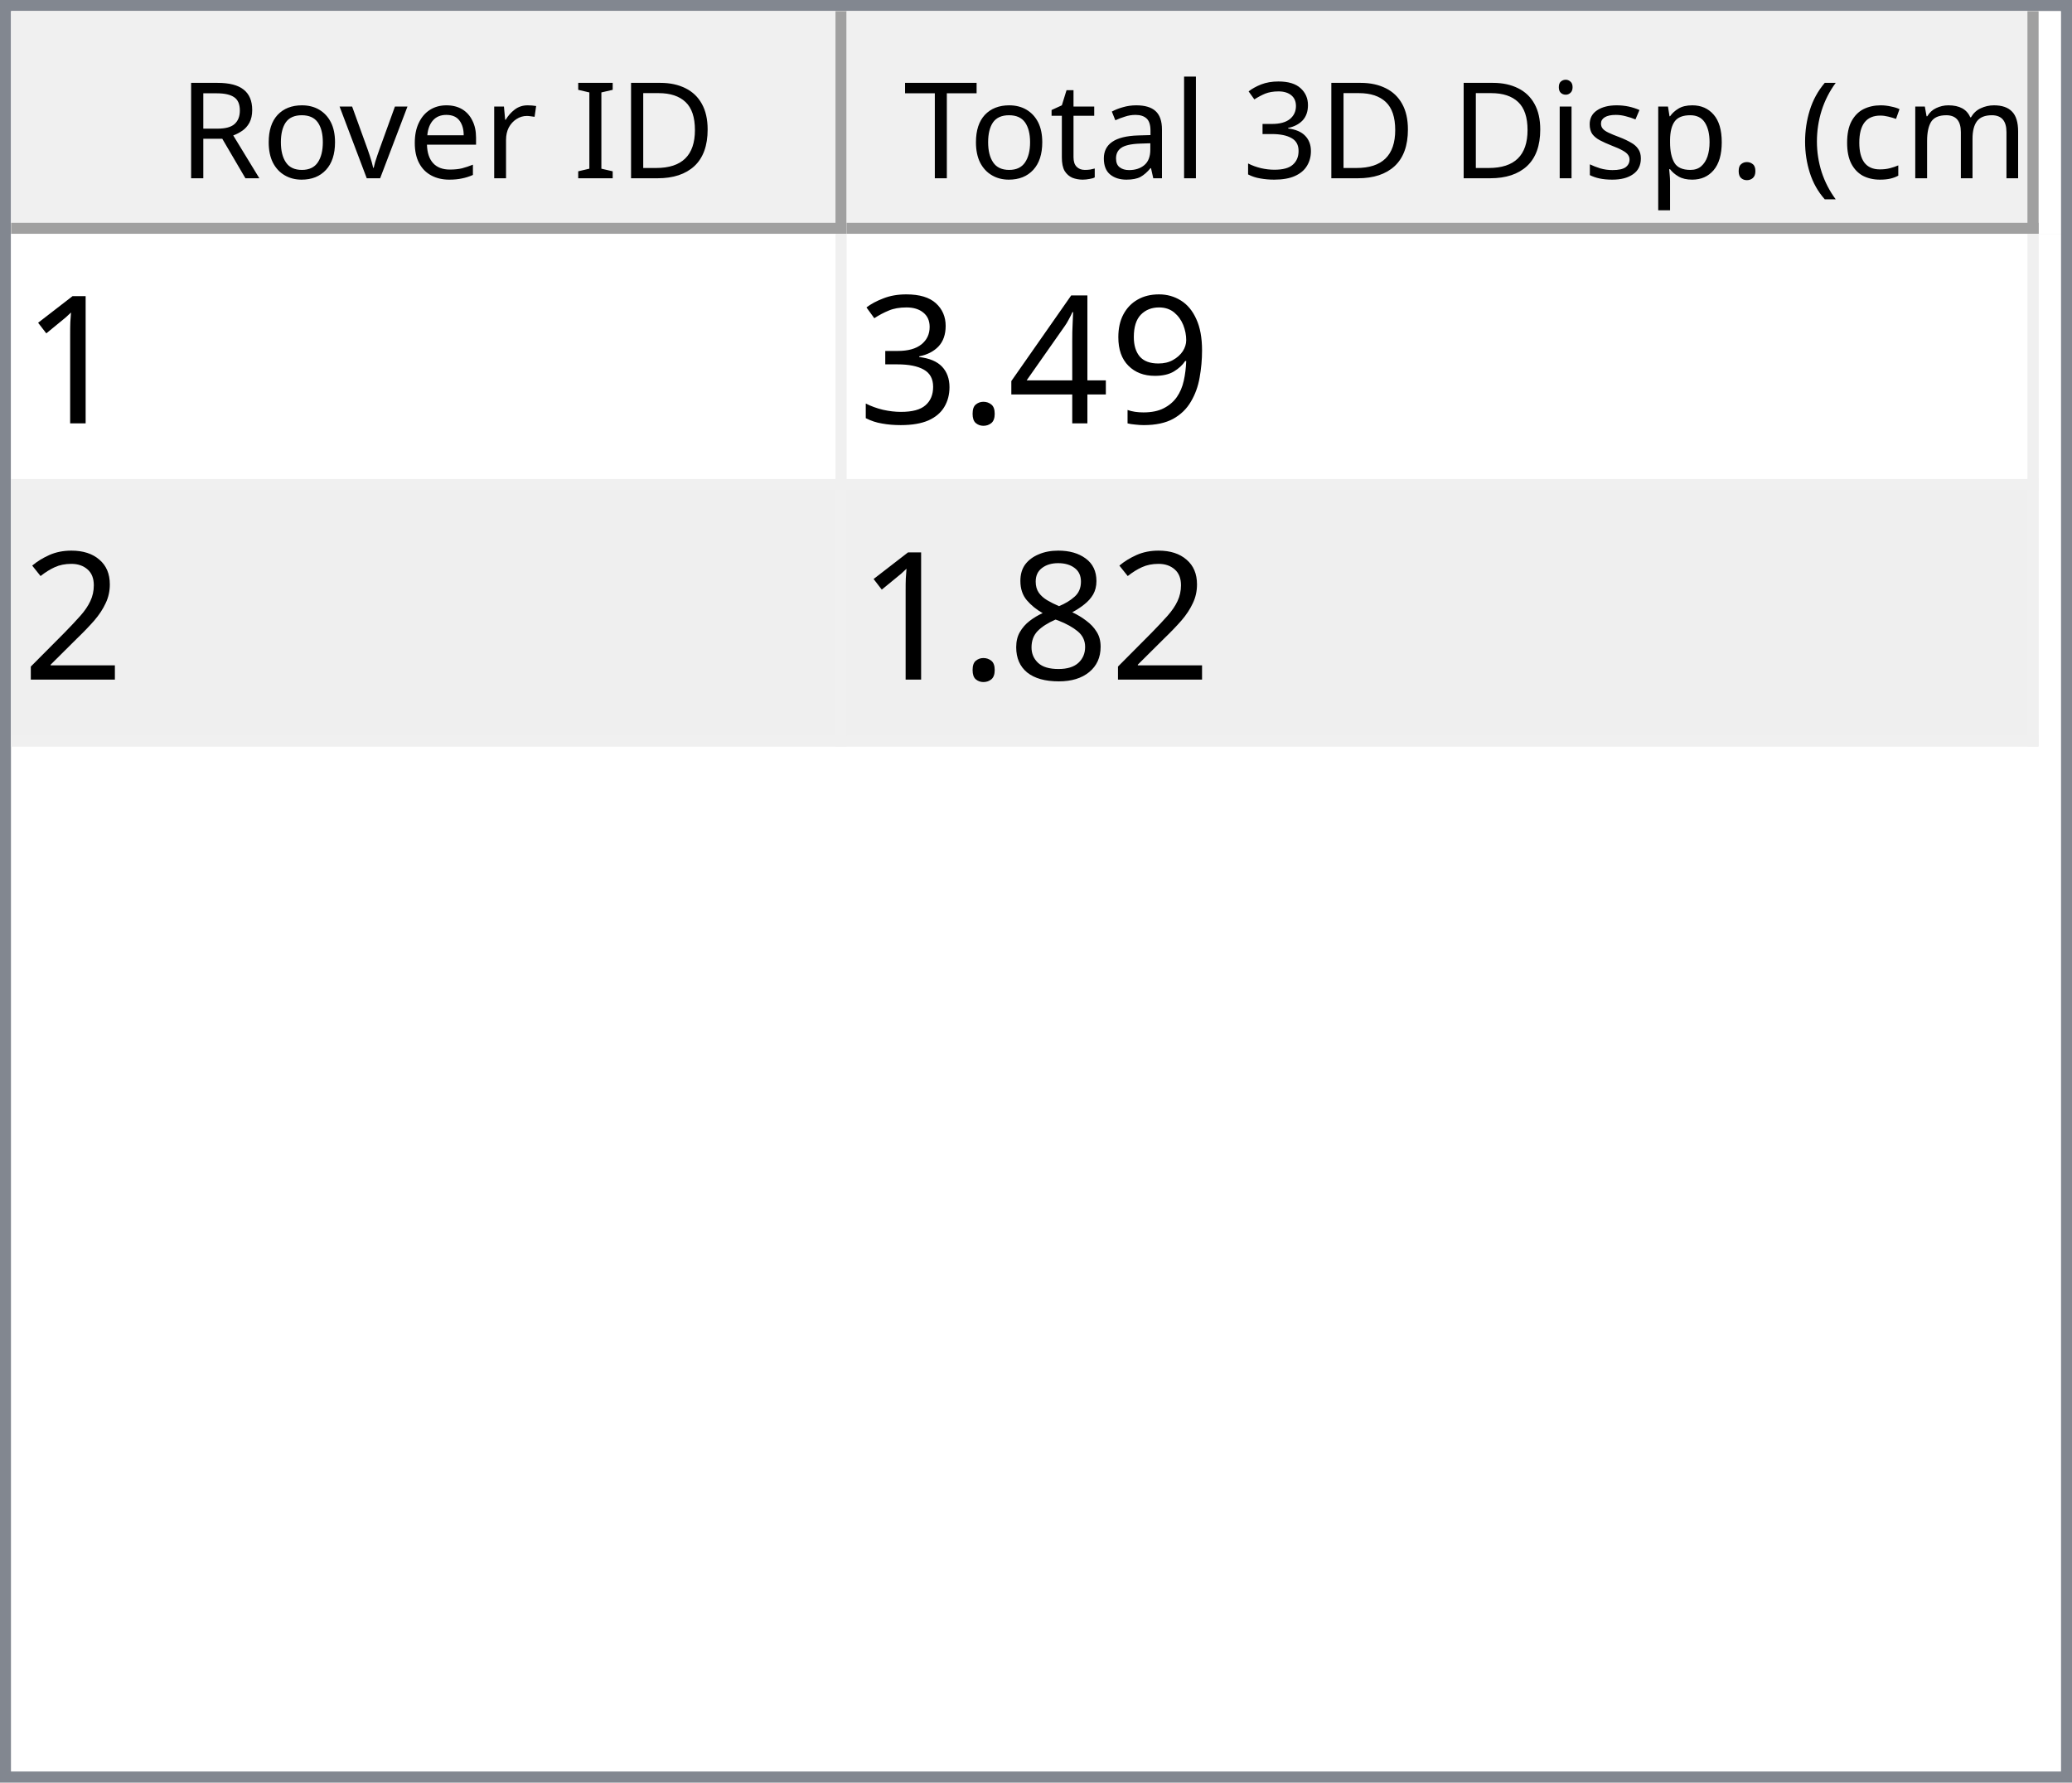
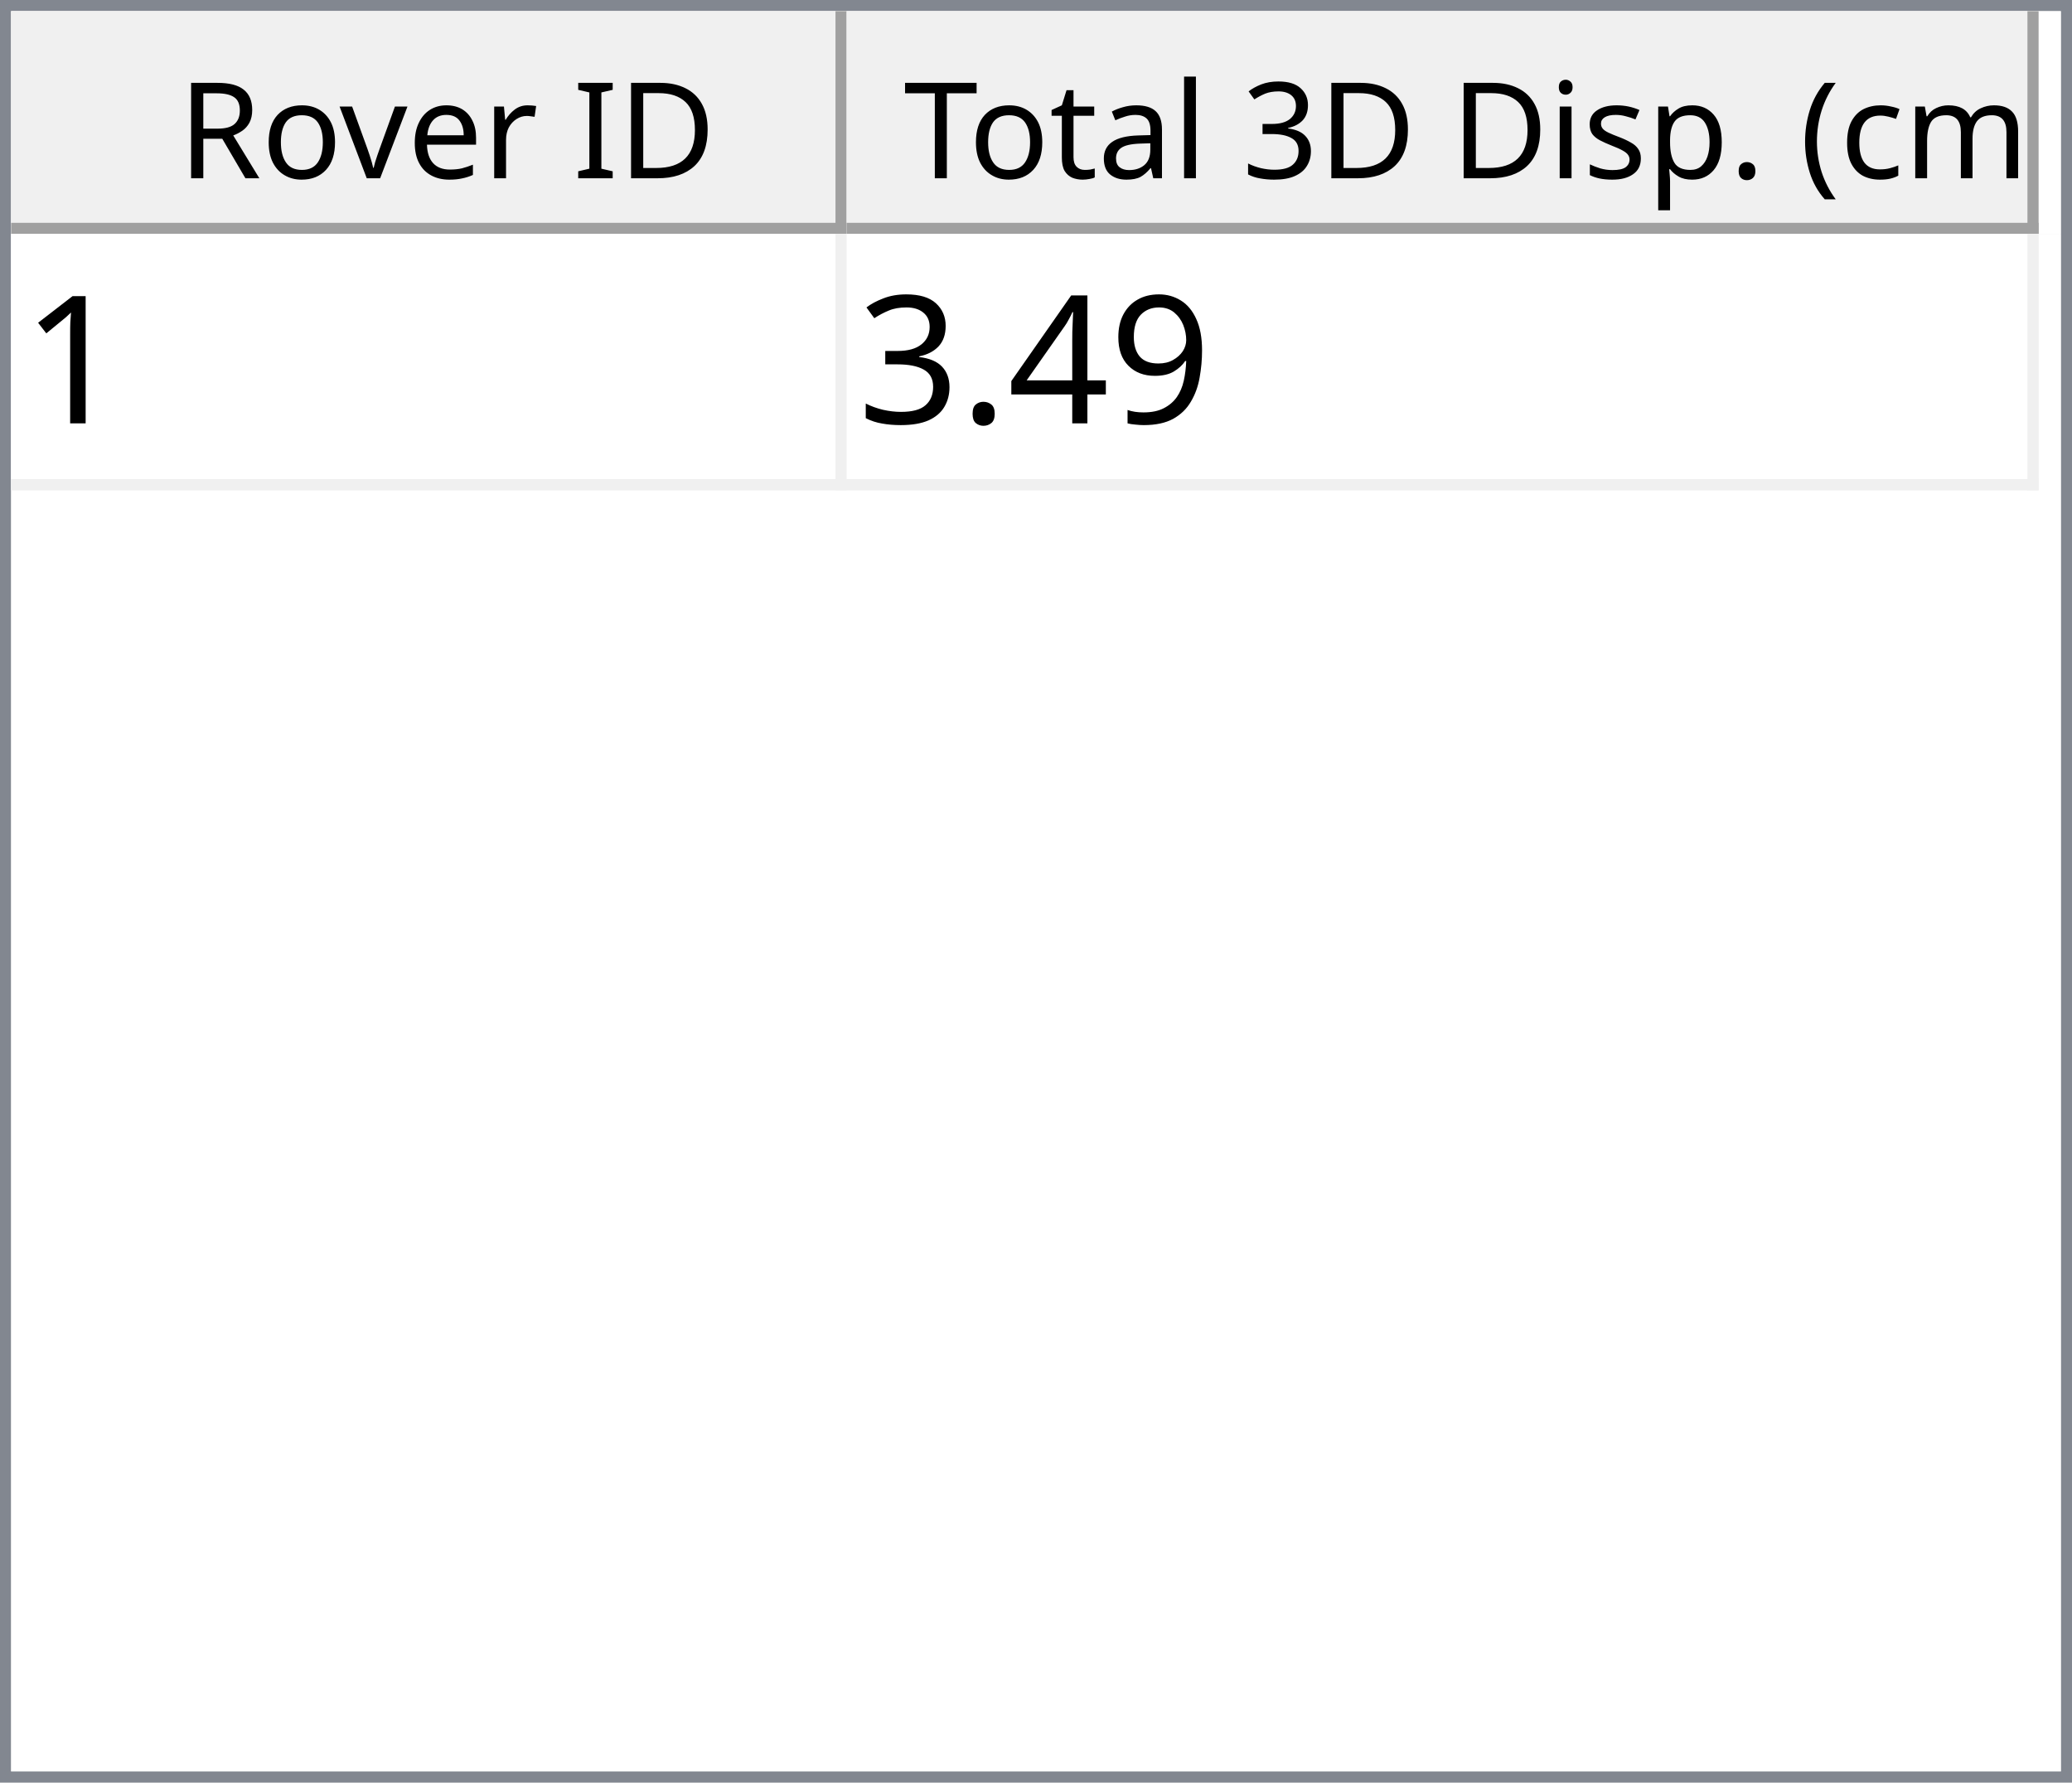
<svg xmlns="http://www.w3.org/2000/svg" style="fill-opacity:1; color-rendering:auto; color-interpolation:auto; text-rendering:auto; stroke:black; stroke-linecap:square; stroke-miterlimit:10; shape-rendering:auto; stroke-opacity:1; fill:black; stroke-dasharray:none; font-weight:normal; stroke-width:1; font-family:'Dialog'; font-style:normal; stroke-linejoin:miter; font-size:12px; stroke-dashoffset:0; image-rendering:auto;" width="186" height="160">
  <defs id="genericDefs" />
  <g>
    <defs id="defs1">
      <clipPath clipPathUnits="userSpaceOnUse" id="clipPath1">
        <path d="M0 0 L186 0 L186 160 L0 160 L0 0 Z" />
      </clipPath>
      <clipPath clipPathUnits="userSpaceOnUse" id="clipPath2">
        <path d="M0 0 L0 160 L186 160 L186 0 Z" />
      </clipPath>
      <clipPath clipPathUnits="userSpaceOnUse" id="clipPath3">
        <path d="M0 0 L0 20 L184 20 L184 0 Z" />
      </clipPath>
      <clipPath clipPathUnits="userSpaceOnUse" id="clipPath4">
        <path d="M0 0 L0 20 L75 20 L75 0 Z" />
      </clipPath>
      <clipPath clipPathUnits="userSpaceOnUse" id="clipPath5">
        <path d="M1 1 L1 19 L74 19 L74 1 Z" />
      </clipPath>
      <clipPath clipPathUnits="userSpaceOnUse" id="clipPath6">
        <path d="M0 0 L0 18 L73 18 L73 0 Z" />
      </clipPath>
      <clipPath clipPathUnits="userSpaceOnUse" id="clipPath7">
        <path d="M-0.5 -0.5 L-0.5 19.5 L74.5 19.5 L74.5 -0.5 Z" />
      </clipPath>
      <clipPath clipPathUnits="userSpaceOnUse" id="clipPath8">
        <path d="M0 0 L0 20 L107 20 L107 0 Z" />
      </clipPath>
      <clipPath clipPathUnits="userSpaceOnUse" id="clipPath9">
        <path d="M1 1 L1 19 L106 19 L106 1 Z" />
      </clipPath>
      <clipPath clipPathUnits="userSpaceOnUse" id="clipPath10">
        <path d="M0 0 L0 18 L105 18 L105 0 Z" />
      </clipPath>
      <clipPath clipPathUnits="userSpaceOnUse" id="clipPath11">
        <path d="M-0.5 -0.5 L-0.5 19.5 L106.5 19.5 L106.5 -0.5 Z" />
      </clipPath>
      <clipPath clipPathUnits="userSpaceOnUse" id="clipPath12">
        <path d="M0 0 L0 138 L184 138 L184 0 Z" />
      </clipPath>
      <clipPath clipPathUnits="userSpaceOnUse" id="clipPath13">
-         <path d="M0 0 L0 46 L182 46 L182 0 Z" />
+         <path d="M0 0 L0 23 L182 23 L182 0 Z" />
      </clipPath>
      <clipPath clipPathUnits="userSpaceOnUse" id="clipPath14">
-         <path d="M-0.5 -0.5 L-0.5 45.5 L181.5 45.5 L181.5 -0.5 Z" />
+         <path d="M-0.5 -0.5 L-0.5 22.5 L181.5 22.5 L181.5 -0.5 Z" />
      </clipPath>
      <clipPath clipPathUnits="userSpaceOnUse" id="clipPath15">
        <path d="M0 0 L0 22 L74 22 L74 0 Z" />
      </clipPath>
      <clipPath clipPathUnits="userSpaceOnUse" id="clipPath16">
        <path d="M0 0 L0 22 L106 22 L106 0 Z" />
      </clipPath>
      <font horiz-adv-x="64.551" id="font1">
        <font-face ascent="107.91" descent="25.098" units-per-em="100" style="font-style:normal; font-family:Segoe UI; font-weight:normal;" />
        <missing-glyph horiz-adv-x="64.551" d="M8.109 0 L8.109 68.266 L56.453 68.266 L56.453 0 L8.109 0 ZM15.328 7.234 L49.219 7.234 L49.219 61.031 L15.328 61.031 L15.328 7.234 Z" />
        <glyph unicode="D" horiz-adv-x="70.117" d="M9.188 0 L9.188 70.016 L28.516 70.016 Q65.531 70.016 65.531 35.891 Q65.531 19.672 55.25 9.836 Q44.969 0 27.734 0 L9.188 0 ZM17.391 62.594 L17.391 7.422 L27.828 7.422 Q41.609 7.422 49.273 14.797 Q56.938 22.172 56.938 35.688 Q56.938 62.594 28.328 62.594 L17.391 62.594 Z" />
        <glyph unicode="I" horiz-adv-x="26.611" d="M17.391 0 L9.188 0 L9.188 70.016 L17.391 70.016 L17.391 0 Z" />
        <glyph unicode=" " horiz-adv-x="27.393" d="" />
        <glyph unicode="r" horiz-adv-x="34.766" d="M34.188 41.891 Q32.078 43.5 28.125 43.5 Q23 43.5 19.555 38.672 Q16.109 33.844 16.109 25.484 L16.109 0 L8.109 0 L8.109 50 L16.109 50 L16.109 39.703 L16.312 39.703 Q18.016 44.969 21.531 47.922 Q25.047 50.875 29.391 50.875 Q32.516 50.875 34.188 50.203 L34.188 41.891 Z" />
        <glyph unicode="e" horiz-adv-x="52.295" d="M48.297 23 L12.984 23 Q13.188 14.656 17.484 10.109 Q21.781 5.562 29.297 5.562 Q37.75 5.562 44.828 11.141 L44.828 3.609 Q38.234 -1.172 27.391 -1.172 Q16.797 -1.172 10.742 5.641 Q4.688 12.453 4.688 24.812 Q4.688 36.469 11.305 43.82 Q17.922 51.172 27.734 51.172 Q37.547 51.172 42.922 44.828 Q48.297 38.484 48.297 27.203 L48.297 23 ZM40.094 29.781 Q40.047 36.719 36.75 40.578 Q33.453 44.438 27.594 44.438 Q21.922 44.438 17.969 40.383 Q14.016 36.328 13.094 29.781 L40.094 29.781 Z" />
        <glyph unicode="v" horiz-adv-x="47.9" d="M47.406 50 L27.484 0 L19.625 0 L0.688 50 L9.469 50 L22.172 13.672 Q23.578 9.672 23.922 6.688 L24.125 6.688 Q24.609 10.453 25.688 13.484 L38.969 50 L47.406 50 Z" />
        <glyph unicode="o" horiz-adv-x="58.594" d="M29 -1.172 Q17.922 -1.172 11.305 5.836 Q4.688 12.844 4.688 24.422 Q4.688 37.016 11.57 44.094 Q18.453 51.172 30.172 51.172 Q41.359 51.172 47.633 44.289 Q53.906 37.406 53.906 25.203 Q53.906 13.234 47.141 6.031 Q40.375 -1.172 29 -1.172 ZM29.594 44.438 Q21.875 44.438 17.383 39.188 Q12.891 33.938 12.891 24.703 Q12.891 15.828 17.43 10.695 Q21.969 5.562 29.594 5.562 Q37.359 5.562 41.531 10.594 Q45.703 15.625 45.703 24.906 Q45.703 34.281 41.531 39.359 Q37.359 44.438 29.594 44.438 Z" />
        <glyph unicode="R" horiz-adv-x="59.814" d="M59.375 0 L49.609 0 L37.891 19.625 Q36.281 22.359 34.766 24.289 Q33.25 26.219 31.664 27.438 Q30.078 28.656 28.25 29.219 Q26.422 29.781 24.125 29.781 L17.391 29.781 L17.391 0 L9.188 0 L9.188 70.016 L30.078 70.016 Q34.672 70.016 38.555 68.867 Q42.438 67.719 45.289 65.375 Q48.141 63.031 49.758 59.547 Q51.375 56.062 51.375 51.375 Q51.375 47.703 50.273 44.656 Q49.172 41.609 47.148 39.211 Q45.125 36.812 42.266 35.133 Q39.406 33.453 35.844 32.516 L35.844 32.328 Q37.594 31.547 38.891 30.547 Q40.188 29.547 41.359 28.18 Q42.531 26.812 43.68 25.078 Q44.828 23.344 46.234 21.047 L59.375 0 ZM17.391 62.594 L17.391 37.203 L28.516 37.203 Q31.594 37.203 34.203 38.133 Q36.812 39.062 38.719 40.797 Q40.625 42.531 41.703 45.047 Q42.781 47.562 42.781 50.688 Q42.781 56.297 39.141 59.445 Q35.5 62.594 28.609 62.594 L17.391 62.594 Z" />
        <glyph unicode=")" horiz-adv-x="30.176" d="M8.297 -15.922 L1.172 -15.922 Q16.406 2.344 16.406 26.812 Q16.406 51.469 1.078 70.016 L8.297 70.016 Q23.531 52.156 23.531 26.703 Q23.531 1.375 8.297 -15.922 Z" />
        <glyph unicode="m" horiz-adv-x="86.133" d="M79.109 0 L71.094 0 L71.094 28.719 Q71.094 37.016 68.531 40.727 Q65.969 44.438 59.906 44.438 Q54.781 44.438 51.195 39.75 Q47.609 35.062 47.609 28.516 L47.609 0 L39.594 0 L39.594 29.688 Q39.594 44.438 28.219 44.438 Q22.953 44.438 19.531 40.016 Q16.109 35.594 16.109 28.516 L16.109 0 L8.109 0 L8.109 50 L16.109 50 L16.109 42.094 L16.312 42.094 Q21.625 51.172 31.844 51.172 Q36.969 51.172 40.773 48.312 Q44.578 45.453 46 40.828 Q51.562 51.172 62.594 51.172 Q79.109 51.172 79.109 30.812 L79.109 0 Z" />
        <glyph unicode="c" horiz-adv-x="46.191" d="M42.188 2.297 Q36.422 -1.172 28.516 -1.172 Q17.828 -1.172 11.258 5.789 Q4.688 12.75 4.688 23.828 Q4.688 36.188 11.766 43.68 Q18.844 51.172 30.672 51.172 Q37.25 51.172 42.281 48.734 L42.281 40.531 Q36.719 44.438 30.375 44.438 Q22.703 44.438 17.797 38.945 Q12.891 33.453 12.891 24.516 Q12.891 15.719 17.508 10.641 Q22.125 5.562 29.891 5.562 Q36.422 5.562 42.188 9.906 L42.188 2.297 Z" />
        <glyph unicode="(" horiz-adv-x="30.176" d="M29.109 -15.922 L21.969 -15.922 Q6.844 1.375 6.844 26.703 Q6.844 52.156 21.969 70.016 L29.203 70.016 Q13.875 51.469 13.875 26.812 Q13.875 2.344 29.109 -15.922 Z" />
        <glyph unicode="." horiz-adv-x="21.68" d="M10.891 -1.078 Q8.641 -1.078 7.055 0.539 Q5.469 2.156 5.469 4.391 Q5.469 6.641 7.055 8.273 Q8.641 9.906 10.891 9.906 Q13.188 9.906 14.797 8.273 Q16.406 6.641 16.406 4.391 Q16.406 2.156 14.797 0.539 Q13.188 -1.078 10.891 -1.078 Z" />
        <glyph unicode="p" horiz-adv-x="58.789" d="M16.312 7.234 L16.109 7.234 L16.109 -23 L8.109 -23 L8.109 50 L16.109 50 L16.109 41.219 L16.312 41.219 Q22.219 51.172 33.594 51.172 Q43.266 51.172 48.688 44.461 Q54.109 37.75 54.109 26.469 Q54.109 13.922 48 6.375 Q41.891 -1.172 31.297 -1.172 Q21.578 -1.172 16.312 7.234 ZM16.109 27.391 L16.109 20.406 Q16.109 14.203 20.141 9.883 Q24.172 5.562 30.375 5.562 Q37.641 5.562 41.773 11.133 Q45.906 16.703 45.906 26.609 Q45.906 34.969 42.047 39.703 Q38.188 44.438 31.594 44.438 Q24.609 44.438 20.359 39.578 Q16.109 34.719 16.109 27.391 Z" />
        <glyph unicode="s" horiz-adv-x="42.432" d="M5.078 1.812 L5.078 10.406 Q11.625 5.562 19.484 5.562 Q30.031 5.562 30.031 12.594 Q30.031 14.594 29.125 15.992 Q28.219 17.391 26.68 18.461 Q25.141 19.531 23.07 20.383 Q21 21.234 18.609 22.172 Q15.281 23.484 12.766 24.828 Q10.25 26.172 8.57 27.859 Q6.891 29.547 6.031 31.695 Q5.172 33.844 5.172 36.719 Q5.172 40.234 6.789 42.945 Q8.406 45.656 11.086 47.484 Q13.766 49.312 17.211 50.242 Q20.656 51.172 24.312 51.172 Q30.812 51.172 35.938 48.922 L35.938 40.828 Q30.422 44.438 23.25 44.438 Q21 44.438 19.195 43.922 Q17.391 43.406 16.094 42.477 Q14.797 41.547 14.086 40.258 Q13.375 38.969 13.375 37.406 Q13.375 35.453 14.086 34.133 Q14.797 32.812 16.164 31.789 Q17.531 30.766 19.484 29.938 Q21.438 29.109 23.922 28.125 Q27.25 26.859 29.883 25.516 Q32.516 24.172 34.375 22.484 Q36.234 20.797 37.234 18.602 Q38.234 16.406 38.234 13.375 Q38.234 9.672 36.602 6.938 Q34.969 4.203 32.234 2.398 Q29.5 0.594 25.93 -0.289 Q22.359 -1.172 18.453 -1.172 Q10.75 -1.172 5.078 1.812 Z" />
        <glyph unicode="i" horiz-adv-x="24.219" d="M12.203 62.703 Q10.062 62.703 8.547 64.164 Q7.031 65.625 7.031 67.875 Q7.031 70.125 8.547 71.609 Q10.062 73.094 12.203 73.094 Q14.406 73.094 15.945 71.609 Q17.484 70.125 17.484 67.875 Q17.484 65.719 15.945 64.211 Q14.406 62.703 12.203 62.703 ZM16.109 0 L8.109 0 L8.109 50 L16.109 50 L16.109 0 Z" />
        <glyph unicode="3" horiz-adv-x="53.906" d="M46.531 19.828 Q46.531 15.094 44.75 11.211 Q42.969 7.328 39.719 4.57 Q36.469 1.812 31.93 0.297 Q27.391 -1.219 21.922 -1.219 Q11.922 -1.219 6 2.594 L6 11.188 Q13.094 5.609 22.219 5.609 Q25.875 5.609 28.828 6.539 Q31.781 7.469 33.906 9.227 Q36.031 10.984 37.18 13.477 Q38.328 15.969 38.328 19.094 Q38.328 32.812 18.797 32.812 L12.984 32.812 L12.984 39.594 L18.5 39.594 Q35.797 39.594 35.797 52.484 Q35.797 64.406 22.609 64.406 Q15.188 64.406 8.688 59.422 L8.688 67.188 Q15.375 71.188 24.609 71.188 Q29 71.188 32.57 69.969 Q36.141 68.75 38.68 66.555 Q41.219 64.359 42.609 61.281 Q44 58.203 44 54.5 Q44 40.672 30.031 36.719 L30.031 36.531 Q33.594 36.141 36.625 34.797 Q39.656 33.453 41.852 31.305 Q44.047 29.156 45.289 26.25 Q46.531 23.344 46.531 19.828 Z" />
        <glyph unicode="l" horiz-adv-x="24.219" d="M16.109 0 L8.109 0 L8.109 74.031 L16.109 74.031 L16.109 0 Z" />
        <glyph unicode="a" horiz-adv-x="50.879" d="M43.891 0 L35.891 0 L35.891 7.812 L35.688 7.812 Q30.469 -1.172 20.312 -1.172 Q12.844 -1.172 8.617 2.781 Q4.391 6.734 4.391 13.281 Q4.391 27.297 20.906 29.594 L35.891 31.688 Q35.891 44.438 25.594 44.438 Q16.547 44.438 9.281 38.281 L9.281 46.484 Q16.656 51.172 26.266 51.172 Q43.891 51.172 43.891 32.516 L43.891 0 ZM35.891 25.297 L23.828 23.641 Q18.266 22.859 15.43 20.875 Q12.594 18.891 12.594 13.875 Q12.594 10.203 15.211 7.883 Q17.828 5.562 22.172 5.562 Q28.125 5.562 32.008 9.742 Q35.891 13.922 35.891 20.312 L35.891 25.297 Z" />
        <glyph unicode="t" horiz-adv-x="33.887" d="M31.297 0.484 Q28.469 -1.078 23.828 -1.078 Q10.688 -1.078 10.688 13.578 L10.688 43.172 L2.094 43.172 L2.094 50 L10.688 50 L10.688 62.203 L18.703 64.797 L18.703 50 L31.297 50 L31.297 43.172 L18.703 43.172 L18.703 14.984 Q18.703 9.969 20.414 7.82 Q22.125 5.672 26.078 5.672 Q29.109 5.672 31.297 7.328 L31.297 0.484 Z" />
        <glyph unicode="T" horiz-adv-x="52.393" d="M50.594 62.594 L30.375 62.594 L30.375 0 L22.172 0 L22.172 62.594 L2 62.594 L2 70.016 L50.594 70.016 L50.594 62.594 Z" />
      </font>
      <font horiz-adv-x="75.0" id="font2">
        <font-face ascent="100.537" descent="21.973" units-per-em="100" style="font-style:normal; font-family:sans-serif; font-weight:normal;" />
        <missing-glyph horiz-adv-x="75.0" d="M12.5 0 L12.5 62.5 L62.5 62.5 L62.5 0 L12.5 0 ZM14.062 1.562 L60.938 1.562 L60.938 60.938 L14.062 60.938 L14.062 1.562 Z" />
        <glyph unicode="1" horiz-adv-x="55.615" d="M37.25 0 L28.469 0 L28.469 56 Q25.297 52.984 20.141 49.953 Q14.984 46.922 10.891 45.406 L10.891 53.906 Q18.266 57.375 23.781 62.305 Q29.297 67.234 31.594 71.875 L37.25 71.875 L37.25 0 Z" />
        <glyph unicode="9" horiz-adv-x="55.615" d="M5.469 16.547 L13.922 17.328 Q14.984 11.375 18.016 8.688 Q21.047 6 25.781 6 Q29.828 6 32.883 7.859 Q35.938 9.719 37.891 12.82 Q39.844 15.922 41.164 21.195 Q42.484 26.469 42.484 31.938 Q42.484 32.516 42.438 33.688 Q39.797 29.5 35.234 26.883 Q30.672 24.266 25.344 24.266 Q16.453 24.266 10.305 30.711 Q4.156 37.156 4.156 47.703 Q4.156 58.594 10.578 65.234 Q17 71.875 26.656 71.875 Q33.641 71.875 39.43 68.117 Q45.219 64.359 48.219 57.398 Q51.219 50.438 51.219 37.25 Q51.219 23.531 48.242 15.406 Q45.266 7.281 39.383 3.031 Q33.5 -1.219 25.594 -1.219 Q17.188 -1.219 11.867 3.445 Q6.547 8.109 5.469 16.547 ZM41.453 48.141 Q41.453 55.719 37.43 60.156 Q33.406 64.594 27.734 64.594 Q21.875 64.594 17.531 59.812 Q13.188 55.031 13.188 47.406 Q13.188 40.578 17.312 36.305 Q21.438 32.031 27.484 32.031 Q33.594 32.031 37.523 36.305 Q41.453 40.578 41.453 48.141 Z" />
        <glyph unicode="4" horiz-adv-x="55.615" d="M32.328 0 L32.328 17.141 L1.266 17.141 L1.266 25.203 L33.938 71.578 L41.109 71.578 L41.109 25.203 L50.781 25.203 L50.781 17.141 L41.109 17.141 L41.109 0 L32.328 0 ZM32.328 25.203 L32.328 57.469 L9.906 25.203 L32.328 25.203 Z" />
        <glyph unicode="." horiz-adv-x="27.783" d="M9.078 0 L9.078 10.016 L19.094 10.016 L19.094 0 L9.078 0 Z" />
        <glyph unicode="3" horiz-adv-x="55.615" d="M4.203 18.891 L12.984 20.062 Q14.5 12.594 18.141 9.297 Q21.781 6 27 6 Q33.203 6 37.477 10.297 Q41.75 14.594 41.75 20.953 Q41.75 27 37.797 30.93 Q33.844 34.859 27.734 34.859 Q25.25 34.859 21.531 33.891 L22.516 41.609 Q23.391 41.5 23.922 41.5 Q29.547 41.5 34.039 44.43 Q38.531 47.359 38.531 53.469 Q38.531 58.297 35.258 61.477 Q31.984 64.656 26.812 64.656 Q21.688 64.656 18.266 61.43 Q14.844 58.203 13.875 51.766 L5.078 53.328 Q6.688 62.156 12.398 67.016 Q18.109 71.875 26.609 71.875 Q32.469 71.875 37.398 69.359 Q42.328 66.844 44.945 62.5 Q47.562 58.156 47.562 53.266 Q47.562 48.641 45.07 44.828 Q42.578 41.016 37.703 38.766 Q44.047 37.312 47.562 32.695 Q51.078 28.078 51.078 21.141 Q51.078 11.766 44.242 5.25 Q37.406 -1.266 26.953 -1.266 Q17.531 -1.266 11.305 4.352 Q5.078 9.969 4.203 18.891 Z" />
-         <glyph unicode="2" horiz-adv-x="55.615" d="M50.344 8.453 L50.344 0 L3.031 0 Q2.938 3.172 4.047 6.109 Q5.859 10.938 9.836 15.625 Q13.812 20.312 21.344 26.469 Q33.016 36.031 37.117 41.625 Q41.219 47.219 41.219 52.203 Q41.219 57.422 37.477 61.008 Q33.734 64.594 27.734 64.594 Q21.391 64.594 17.578 60.789 Q13.766 56.984 13.719 50.25 L4.688 51.172 Q5.609 61.281 11.664 66.578 Q17.719 71.875 27.938 71.875 Q38.234 71.875 44.242 66.164 Q50.25 60.453 50.25 52 Q50.25 47.703 48.492 43.555 Q46.734 39.406 42.656 34.812 Q38.578 30.219 29.109 22.219 Q21.188 15.578 18.945 13.211 Q16.703 10.844 15.234 8.453 L50.344 8.453 Z" />
-         <glyph unicode="8" horiz-adv-x="55.615" d="M17.672 38.812 Q12.203 40.828 9.57 44.539 Q6.938 48.25 6.938 53.422 Q6.938 61.234 12.555 66.555 Q18.172 71.875 27.484 71.875 Q36.859 71.875 42.578 66.43 Q48.297 60.984 48.297 53.172 Q48.297 48.188 45.68 44.508 Q43.062 40.828 37.75 38.812 Q44.344 36.672 47.781 31.883 Q51.219 27.094 51.219 20.453 Q51.219 11.281 44.727 5.031 Q38.234 -1.219 27.641 -1.219 Q17.047 -1.219 10.547 5.055 Q4.047 11.328 4.047 20.703 Q4.047 27.688 7.594 32.398 Q11.141 37.109 17.672 38.812 ZM15.922 53.719 Q15.922 48.641 19.195 45.414 Q22.469 42.188 27.688 42.188 Q32.766 42.188 36.016 45.383 Q39.266 48.578 39.266 53.219 Q39.266 58.062 35.914 61.359 Q32.562 64.656 27.594 64.656 Q22.562 64.656 19.242 61.43 Q15.922 58.203 15.922 53.719 ZM13.094 20.656 Q13.094 16.891 14.875 13.375 Q16.656 9.859 20.172 7.93 Q23.688 6 27.734 6 Q34.031 6 38.133 10.055 Q42.234 14.109 42.234 20.359 Q42.234 26.703 38.016 30.859 Q33.797 35.016 27.438 35.016 Q21.234 35.016 17.164 30.914 Q13.094 26.812 13.094 20.656 Z" />
      </font>
    </defs>
    <g style="fill:white; stroke:white;">
      <rect x="0" y="0" width="186" style="clip-path:url(#clipPath1); stroke:none;" height="160" />
    </g>
    <g style="fill:white; text-rendering:optimizeSpeed; color-rendering:optimizeSpeed; image-rendering:optimizeSpeed; shape-rendering:crispEdges; stroke:white; color-interpolation:sRGB;">
      <rect x="0" width="186" height="160" y="0" style="stroke:none;" />
      <path style="stroke:none;" d="M0 160 L186 160 L186 0 L0 0 Z" />
    </g>
    <g style="fill:rgb(240,240,240); font-family:'Segoe UI'; stroke:rgb(240,240,240);">
      <rect x="0" y="0" width="186" style="clip-path:url(#clipPath2); stroke:none;" height="160" />
    </g>
    <g style="fill:rgb(130,135,144); font-family:'Segoe UI'; stroke:rgb(130,135,144);">
      <path d="M0 0 L186 0 L186 160 L0 160 L0 0 ZM1 1 L185 1 L185 159 L1 159 L1 1 Z" style="fill-rule:evenodd; clip-path:url(#clipPath2); stroke:none;" />
    </g>
    <g style="fill:white; font-family:'Segoe UI'; stroke:white;" transform="translate(1,1)">
      <rect x="0" y="0" width="184" style="clip-path:url(#clipPath3); stroke:none;" height="20" />
    </g>
    <g style="fill:rgb(240,240,240); font-family:'Segoe UI'; stroke:rgb(240,240,240);" transform="translate(1,1)">
      <rect x="0" y="0" width="75" style="clip-path:url(#clipPath4); stroke:none;" height="20" />
    </g>
    <g style="font-family:'Segoe UI';" transform="translate(2,2)">
      <text x="14" xml:space="preserve" y="14" style="clip-path:url(#clipPath6); stroke:none;">Rover ID</text>
    </g>
    <g style="fill:rgb(160,160,160); font-family:'Segoe UI'; stroke:rgb(160,160,160); stroke-linejoin:bevel;" transform="translate(1.5,1.5)">
      <line x1="74" x2="74" y1="0" style="fill:none; clip-path:url(#clipPath7);" y2="19" />
    </g>
    <g style="fill:rgb(160,160,160); font-family:'Segoe UI'; stroke:rgb(160,160,160); stroke-linejoin:bevel;" transform="matrix(1,0,0,1,1,1) translate(0.5,0.5)">
      <line x1="0" x2="74" y1="19" style="fill:none; clip-path:url(#clipPath7);" y2="19" />
    </g>
    <g style="fill:rgb(240,240,240); font-family:'Segoe UI'; stroke:rgb(240,240,240);" transform="translate(76,1)">
      <rect x="0" y="0" width="107" style="clip-path:url(#clipPath8); stroke:none;" height="20" />
    </g>
    <g style="font-family:'Segoe UI';" transform="translate(77,2)">
      <text x="1" xml:space="preserve" y="14" style="clip-path:url(#clipPath10); stroke:none;"> Total 3D Disp. (cm)</text>
    </g>
    <g style="fill:rgb(160,160,160); font-family:'Segoe UI'; stroke:rgb(160,160,160); stroke-linejoin:bevel;" transform="translate(76.5,1.5)">
      <line x1="106" x2="106" y1="0" style="fill:none; clip-path:url(#clipPath11);" y2="19" />
    </g>
    <g style="fill:rgb(160,160,160); font-family:'Segoe UI'; stroke:rgb(160,160,160); stroke-linejoin:bevel;" transform="matrix(1,0,0,1,76,1) translate(0.5,0.5)">
      <line x1="0" x2="106" y1="19" style="fill:none; clip-path:url(#clipPath11);" y2="19" />
    </g>
    <g style="fill:white; font-family:'Segoe UI'; stroke:white;" transform="translate(1,21)">
      <rect x="0" y="0" width="184" style="clip-path:url(#clipPath12); stroke:none;" height="138" />
    </g>
    <g style="fill:rgb(240,240,240); font-size:16px; font-family:sans-serif; stroke:rgb(240,240,240);" transform="translate(1,21)">
-       <rect x="0" y="0" width="182" style="clip-path:url(#clipPath13); stroke:none;" height="46" />
+       <rect x="0" y="0" width="182" style="clip-path:url(#clipPath13); stroke:none;" height="23" />
      <line transform="translate(0.5,0.5)" x1="0" x2="181" y1="22" style="clip-path:url(#clipPath14); fill:none; stroke-linejoin:bevel;" y2="22" />
    </g>
    <g transform="matrix(1,0,0,1,1,21) translate(0.5,0.5)" style="fill:rgb(240,240,240); font-size:16px; font-family:sans-serif; stroke:rgb(240,240,240); stroke-linejoin:bevel;">
-       <line x1="0" x2="181" y1="45" style="fill:none; clip-path:url(#clipPath14);" y2="45" />
+       <line x1="74" x2="74" y1="0" style="fill:none; clip-path:url(#clipPath14);" y2="22" />
    </g>
    <g transform="matrix(1,0,0,1,1,21) translate(0.5,0.5)" style="fill:rgb(240,240,240); font-size:16px; font-family:sans-serif; stroke:rgb(240,240,240); stroke-linejoin:bevel;">
-       <line x1="74" x2="74" y1="0" style="fill:none; clip-path:url(#clipPath14);" y2="45" />
-     </g>
-     <g transform="matrix(1,0,0,1,1,21) translate(0.5,0.5)" style="fill:rgb(240,240,240); font-size:16px; font-family:sans-serif; stroke:rgb(240,240,240); stroke-linejoin:bevel;">
-       <line x1="181" x2="181" y1="0" style="fill:none; clip-path:url(#clipPath14);" y2="45" />
+       <line x1="181" x2="181" y1="0" style="fill:none; clip-path:url(#clipPath14);" y2="22" />
    </g>
    <g style="fill:white; font-size:16px; font-family:sans-serif; stroke:white;" transform="matrix(1,0,0,1,1,21)">
      <rect x="0" y="0" width="74" style="clip-path:url(#clipPath15); stroke:none;" height="22" />
      <text x="1" y="17" style="fill:black; clip-path:url(#clipPath15); stroke:none;" xml:space="preserve">1</text>
    </g>
    <g style="fill:white; font-size:16px; font-family:sans-serif; stroke:white;" transform="matrix(1,0,0,1,1,21) translate(75,0)">
      <rect x="0" y="0" width="106" style="clip-path:url(#clipPath16); stroke:none;" height="22" />
      <text x="1" y="17" style="fill:black; clip-path:url(#clipPath16); stroke:none;" xml:space="preserve">3.49</text>
    </g>
-     <g style="fill:rgb(239,239,239); font-size:16px; font-family:sans-serif; stroke:rgb(239,239,239);" transform="matrix(1,0,0,1,1,21) translate(0,23)">
-       <rect x="0" y="0" width="74" style="clip-path:url(#clipPath15); stroke:none;" height="22" />
-       <text x="1" y="17" style="fill:black; clip-path:url(#clipPath15); stroke:none;" xml:space="preserve">2</text>
-     </g>
-     <g style="fill:rgb(239,239,239); font-size:16px; font-family:sans-serif; stroke:rgb(239,239,239);" transform="matrix(1,0,0,1,1,21) translate(75,23)">
-       <rect x="0" y="0" width="106" style="clip-path:url(#clipPath16); stroke:none;" height="22" />
-       <text x="1" y="17" style="fill:black; clip-path:url(#clipPath16); stroke:none;" xml:space="preserve">1.82</text>
-     </g>
  </g>
</svg>
